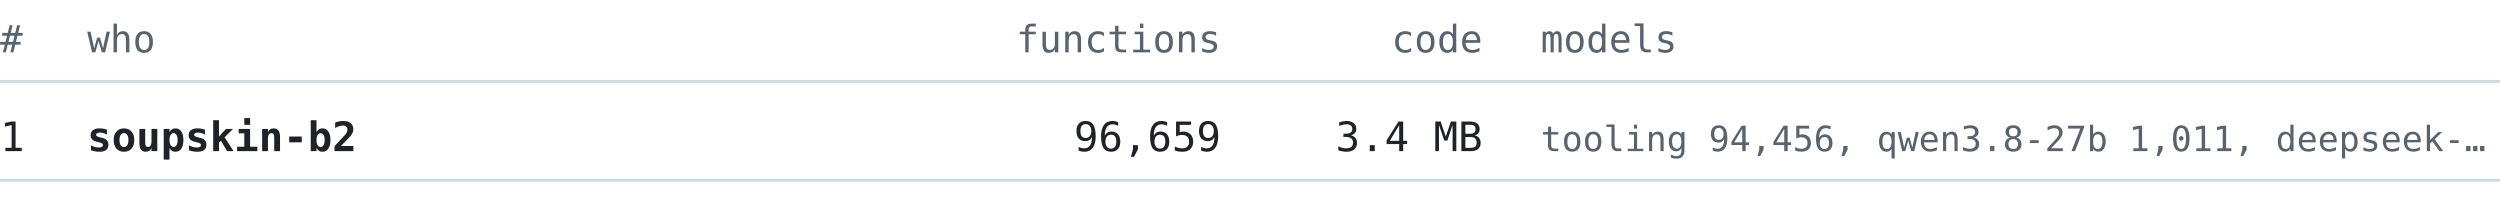
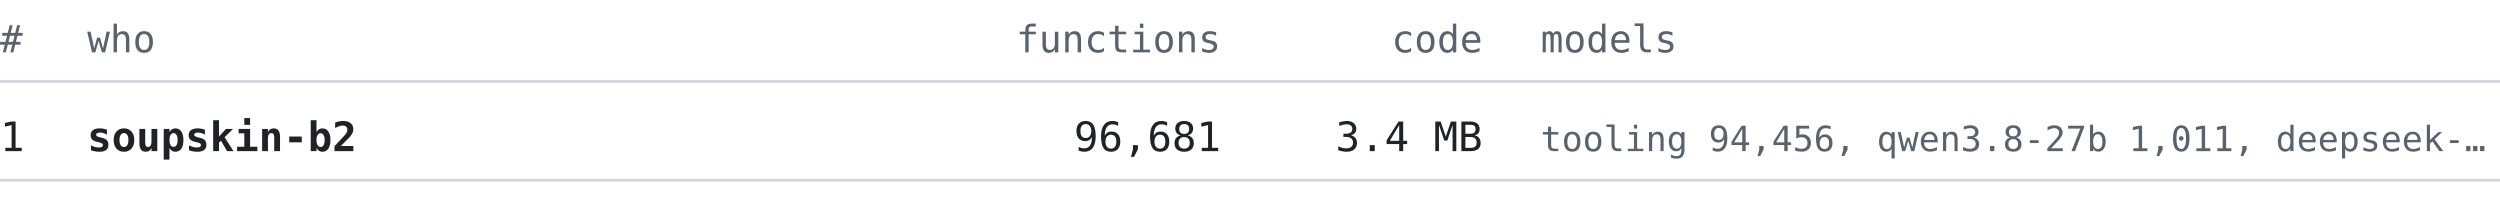
<svg xmlns="http://www.w3.org/2000/svg" width="860" height="76" viewBox="0 0 860 76" font-family="ui-monospace, SFMono-Regular, 'Cascadia Mono', Consolas, 'DejaVu Sans Mono', monospace">
  <text x="0" y="18" font-size="13" fill="#59636e" text-anchor="start" font-weight="normal">#</text>
  <text x="30" y="18" font-size="13" fill="#59636e" text-anchor="start" font-weight="normal">who</text>
  <text x="420" y="18" font-size="13" fill="#59636e" text-anchor="end" font-weight="normal">functions</text>
  <text x="510" y="18" font-size="13" fill="#59636e" text-anchor="end" font-weight="normal">code</text>
  <text x="530" y="18" font-size="13" fill="#59636e" text-anchor="start" font-weight="normal">models</text>
  <line x1="0" y1="28" x2="860" y2="28" stroke="#d1d9e0" stroke-width="1" />
  <text x="0" y="52" font-size="14" fill="#1f2328" text-anchor="start" font-weight="normal">1</text>
  <text x="30" y="52" font-size="14" fill="#1f2328" text-anchor="start" font-weight="bold">soupskin-b2</text>
-   <text x="420" y="52" font-size="14" fill="#1f2328" text-anchor="end" font-weight="normal">96,659</text>
+   <text x="420" y="52" font-size="14" fill="#1f2328" text-anchor="end" font-weight="normal">96,681</text>
  <text x="510" y="52" font-size="14" fill="#1f2328" text-anchor="end" font-weight="normal">3.4 MB</text>
  <text x="530" y="52" font-size="12" fill="#59636e" text-anchor="start" font-weight="normal">tooling 94,456, qwen3.8-27b 1,011, deepseek-…</text>
  <line x1="0" y1="62" x2="860" y2="62" stroke="#d1d9e0" stroke-width="1" />
</svg>
